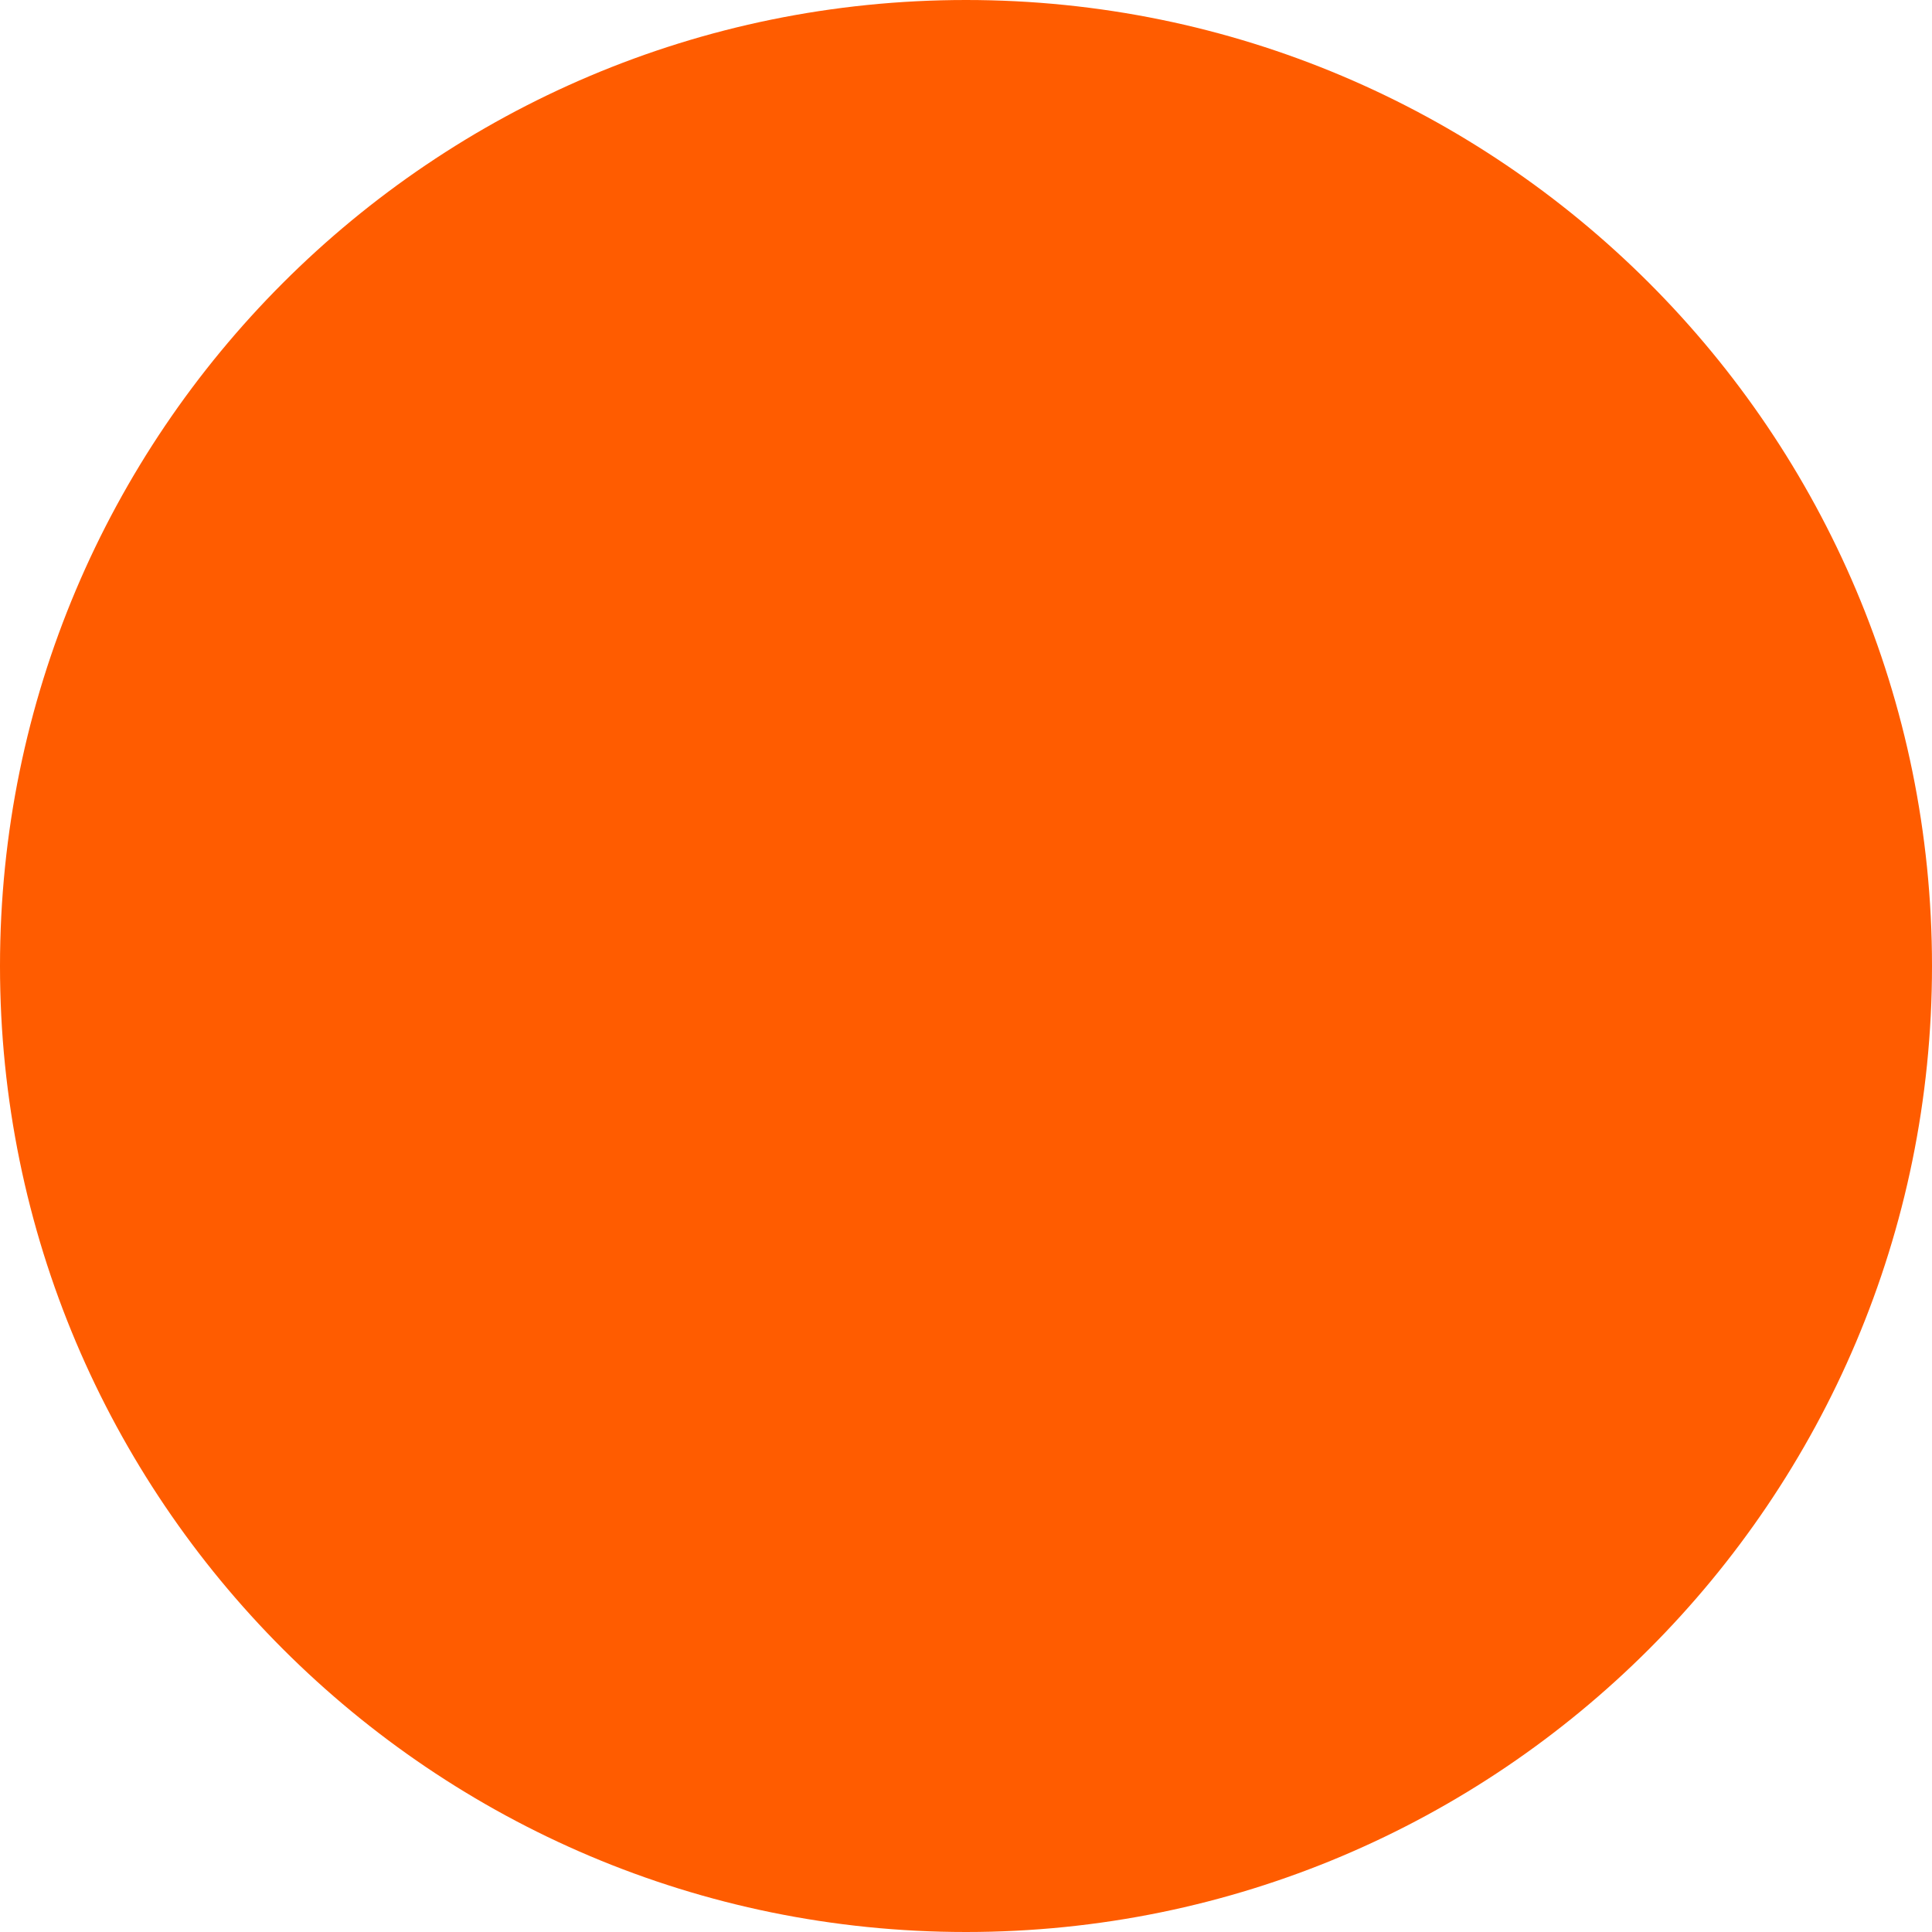
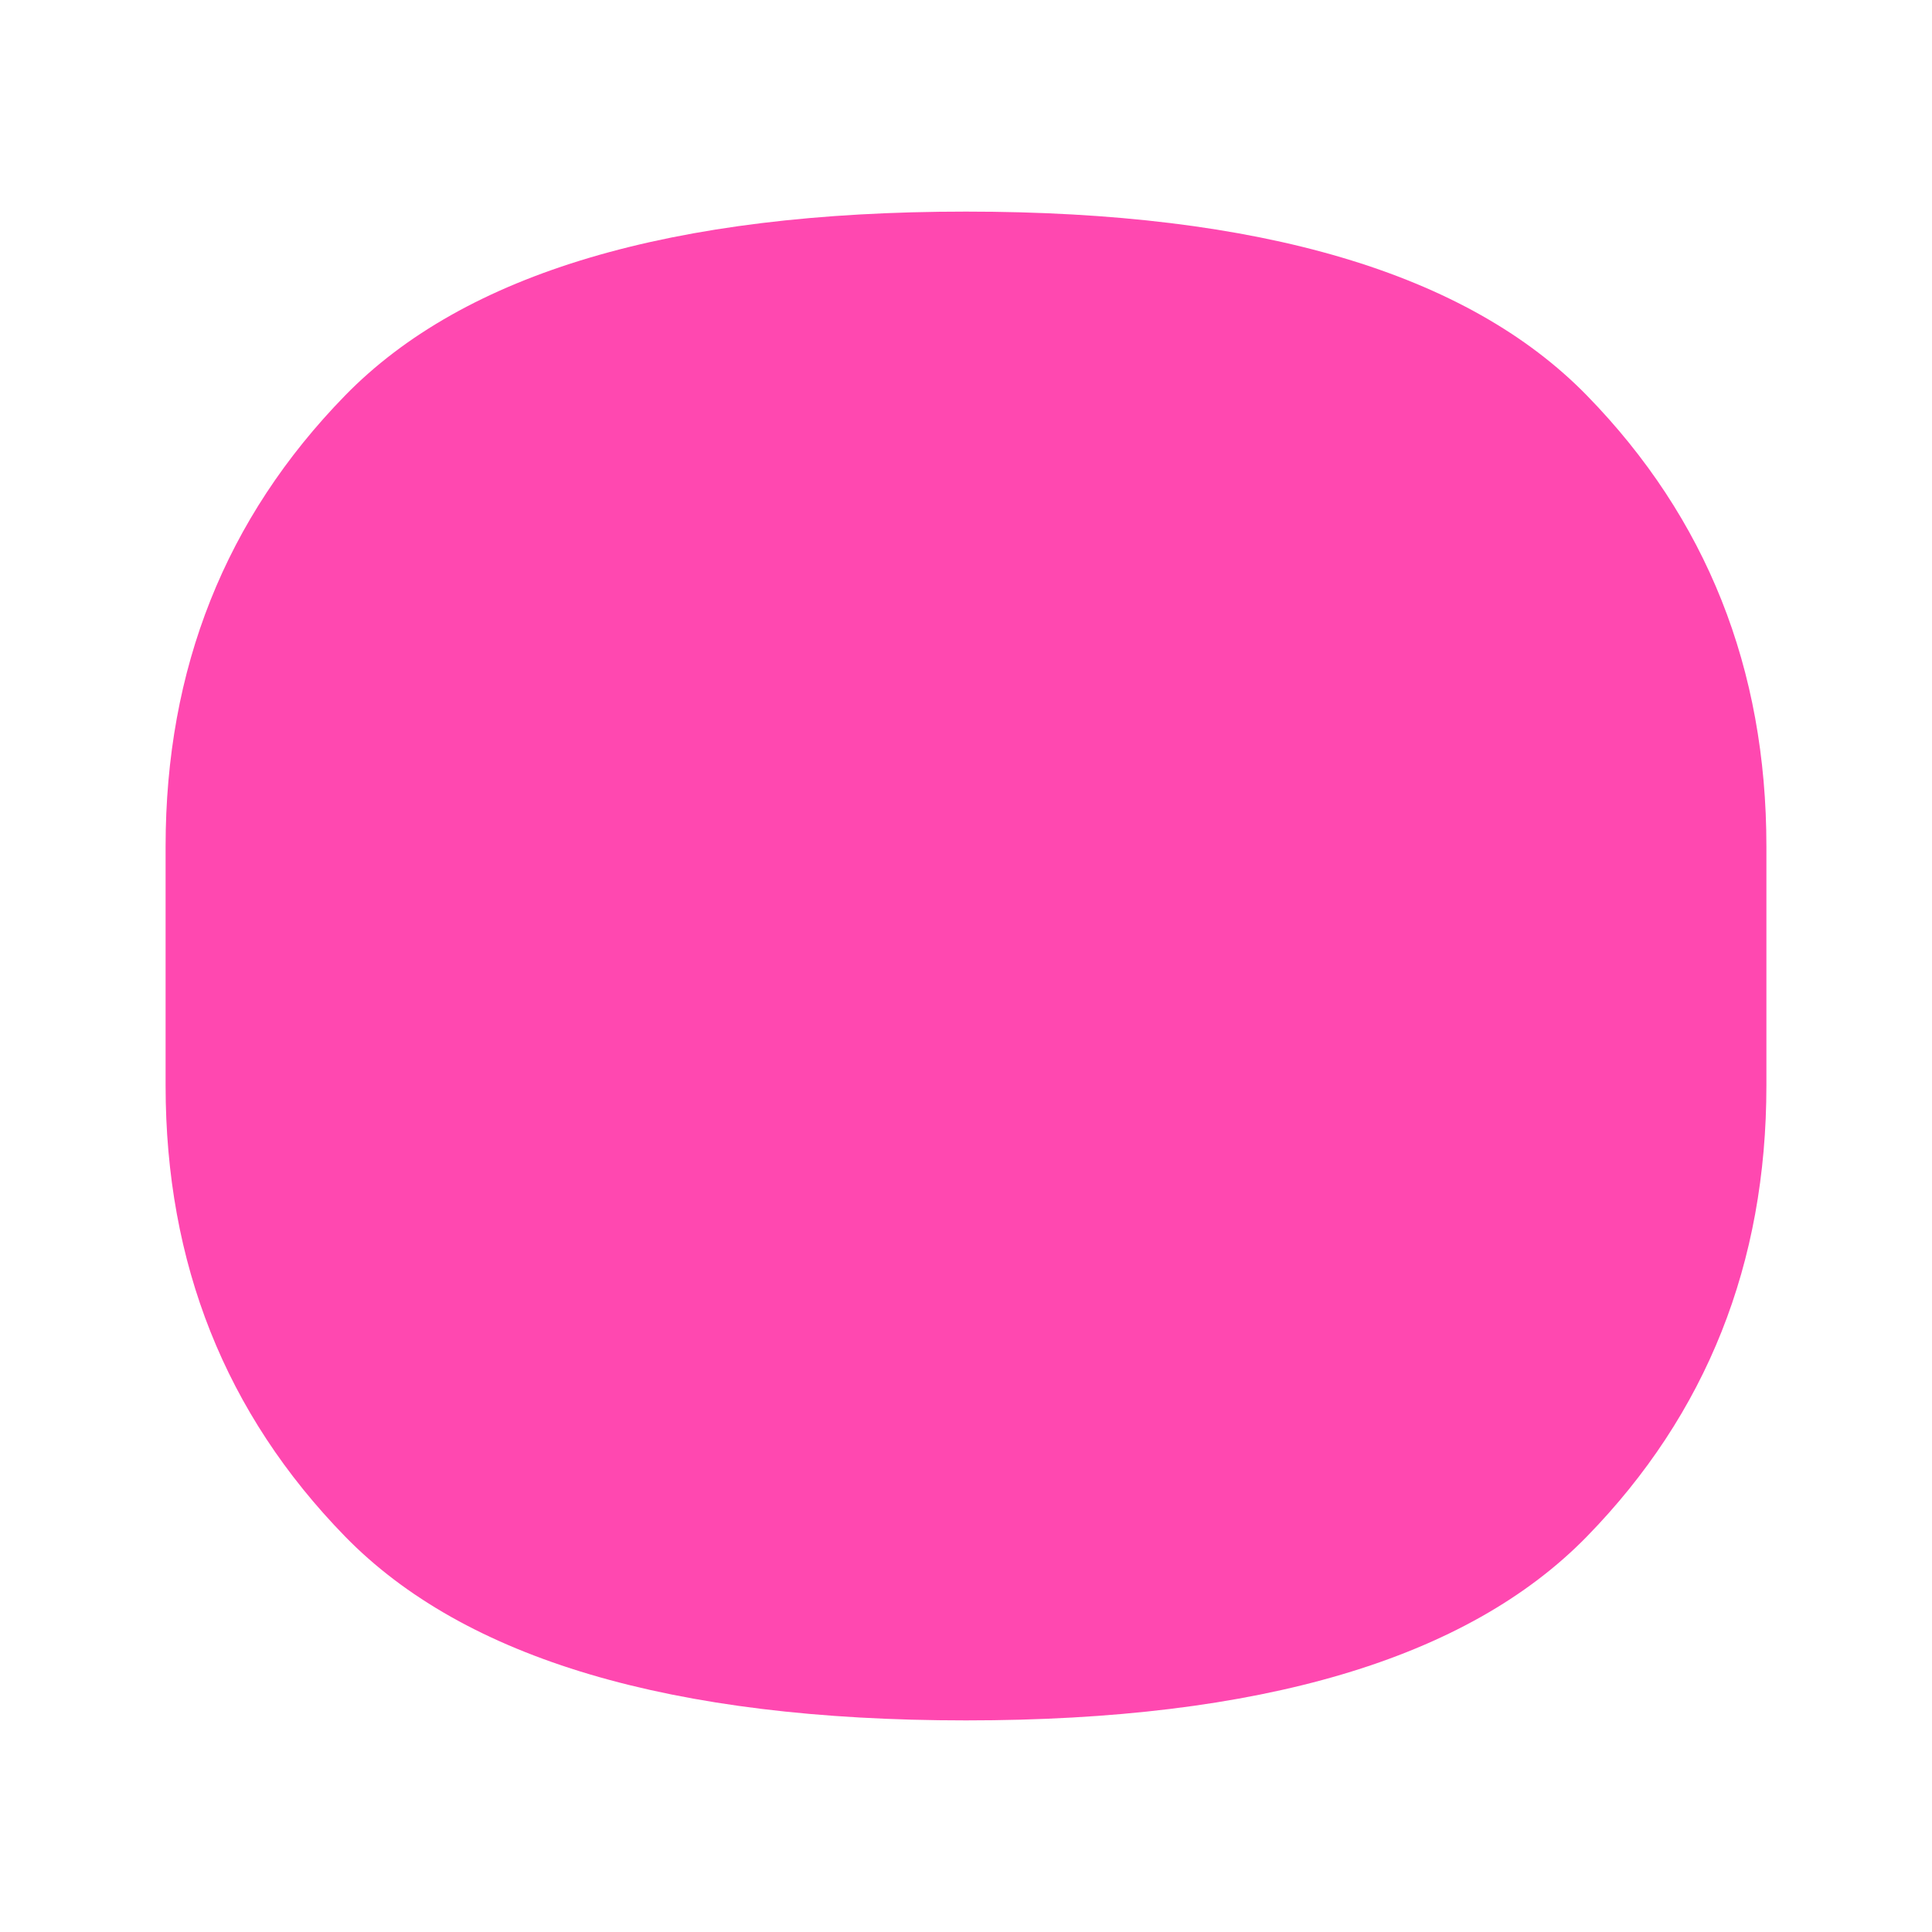
- <svg xmlns="http://www.w3.org/2000/svg" viewBox="0 0 100 100">
-   <circle cx="50" cy="50" r="50" fill="#FF5C00" />
+ <svg xmlns="http://www.w3.org/2000/svg" viewBox="3195 -177 210 210">
+   <path fill="#FF48B0" d="M3300 10Q3252 10 3232.5 -10Q3213 -30 3213 -59V-85Q3213 -114 3232.5 -134Q3252 -154 3300 -154Q3348 -154 3367.5 -134Q3387 -114 3387 -85V-59Q3387 -30 3367.5 -10Q3348 10 3300 10Z" />
</svg>
